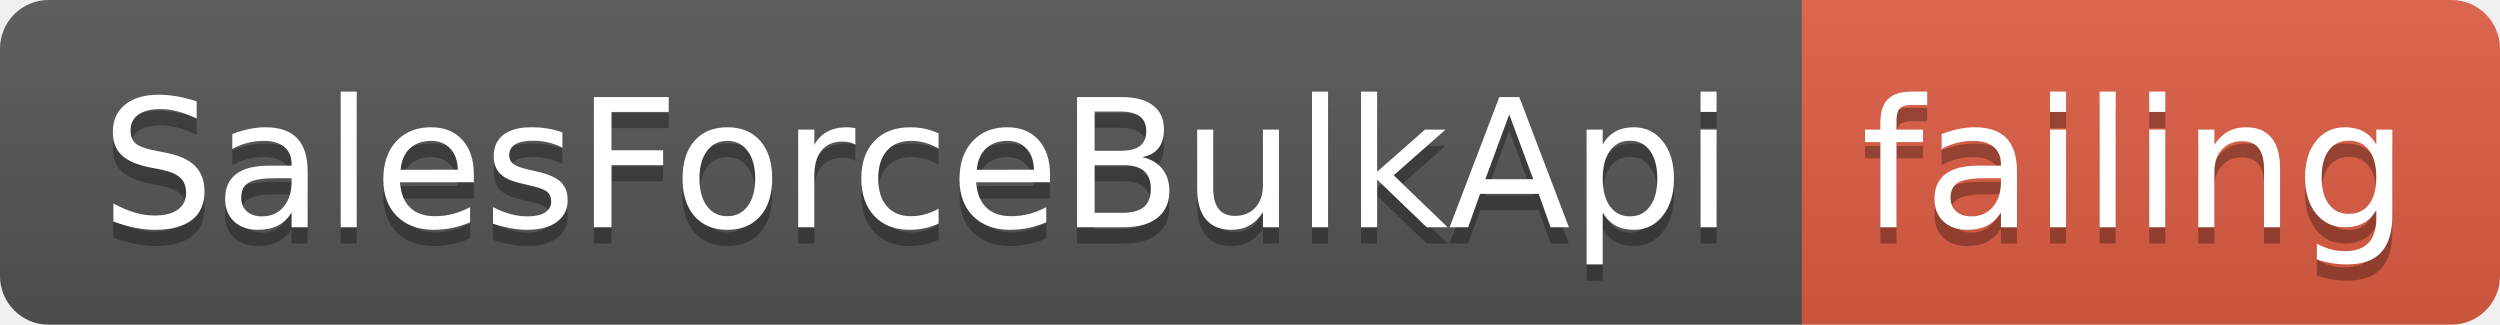
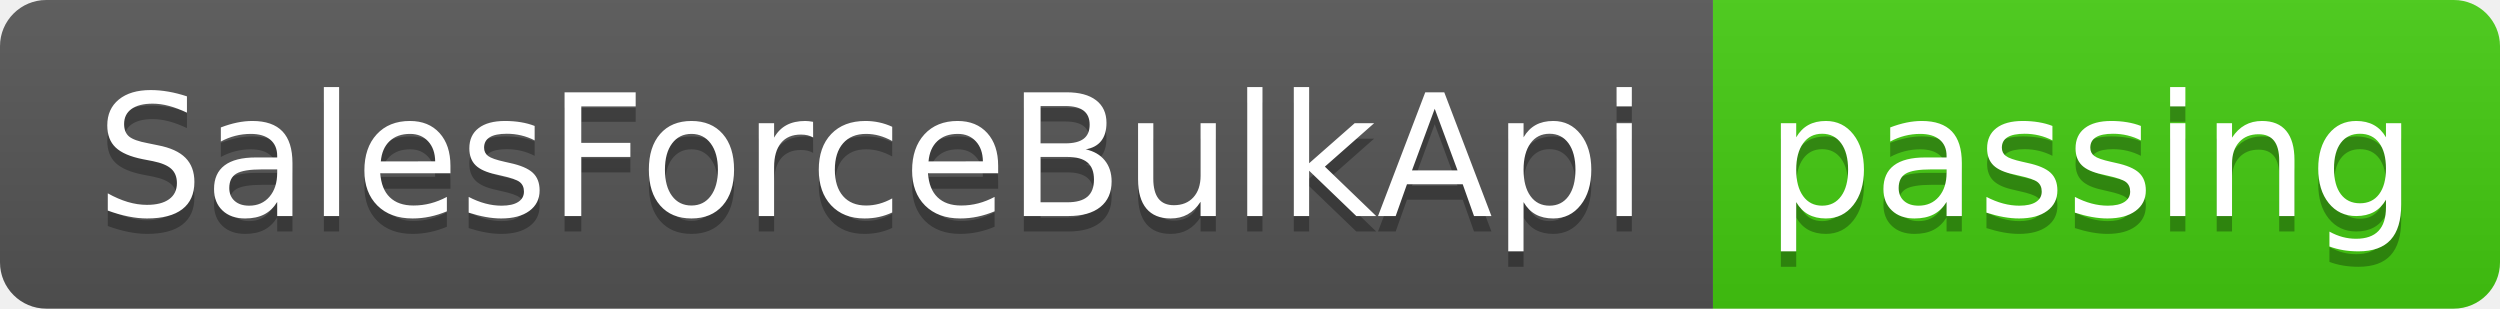
- <svg xmlns="http://www.w3.org/2000/svg" width="154" height="20">
+ <svg xmlns="http://www.w3.org/2000/svg" width="162" height="20">
  <linearGradient id="smooth" x2="0" y2="100%">
    <stop offset="0" stop-color="#bbb" stop-opacity=".1" />
    <stop offset="1" stop-opacity=".1" />
  </linearGradient>
  <clipPath id="round">
-     <rect width="154" height="20" rx="3" fill="#fff" />
+     <rect width="162" height="20" rx="3" fill="#fff" />
  </clipPath>
  <g clip-path="url(#round)">
    <rect width="111" height="20" fill="#555" />
-     <rect x="111" width="43" height="20" fill="#e05d44" />
-     <rect width="154" height="20" fill="url(#smooth)" />
+     <rect x="111" width="51" height="20" fill="#4c1" />
+     <rect width="162" height="20" fill="url(#smooth)" />
  </g>
  <g fill="#fff" text-anchor="middle" font-family="DejaVu Sans,Verdana,Geneva,sans-serif" font-size="110">
    <text x="565" y="150" fill="#010101" fill-opacity=".3" transform="scale(0.1)" textLength="1010" lengthAdjust="spacing">SalesForceBulkApi</text>
    <text x="565" y="140" transform="scale(0.1)" textLength="1010" lengthAdjust="spacing">SalesForceBulkApi</text>
-     <text x="1315" y="150" fill="#010101" fill-opacity=".3" transform="scale(0.1)" textLength="330" lengthAdjust="spacing">failing</text>
-     <text x="1315" y="140" transform="scale(0.1)" textLength="330" lengthAdjust="spacing">failing</text>
+     <text x="1355" y="150" fill="#010101" fill-opacity=".3" transform="scale(0.1)" textLength="410" lengthAdjust="spacing">passing</text>
+     <text x="1355" y="140" transform="scale(0.1)" textLength="410" lengthAdjust="spacing">passing</text>
  </g>
</svg>
